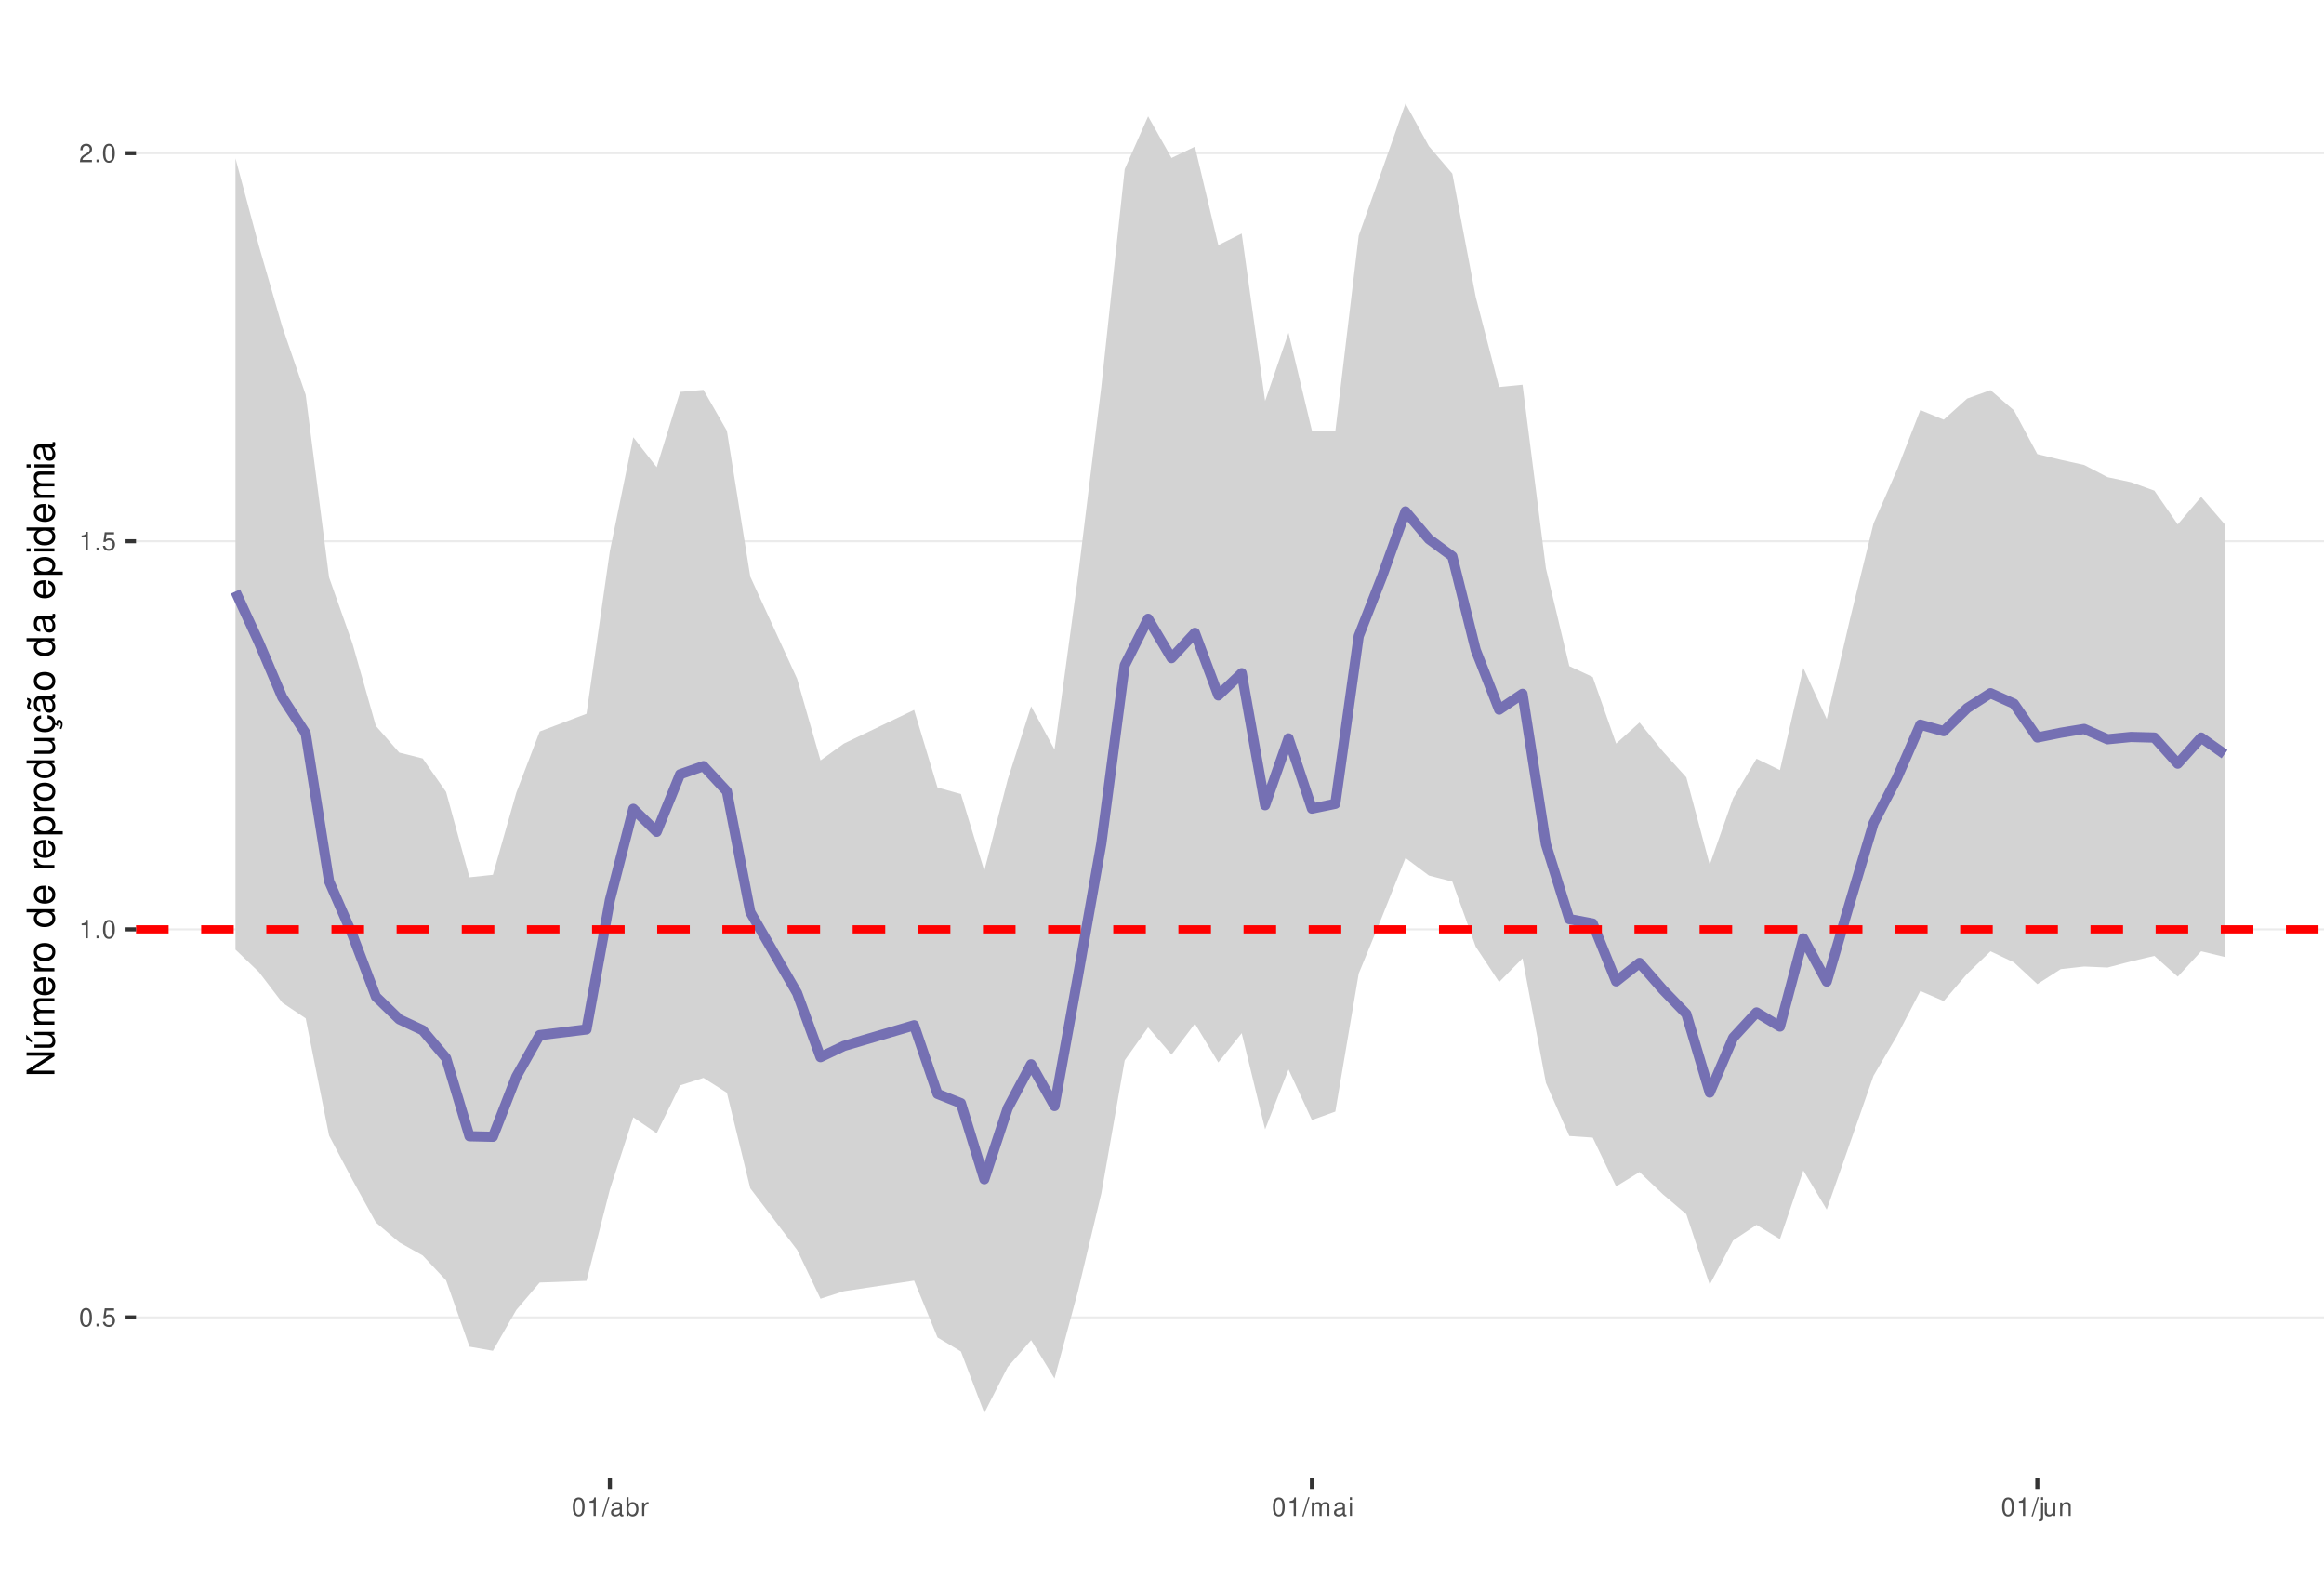
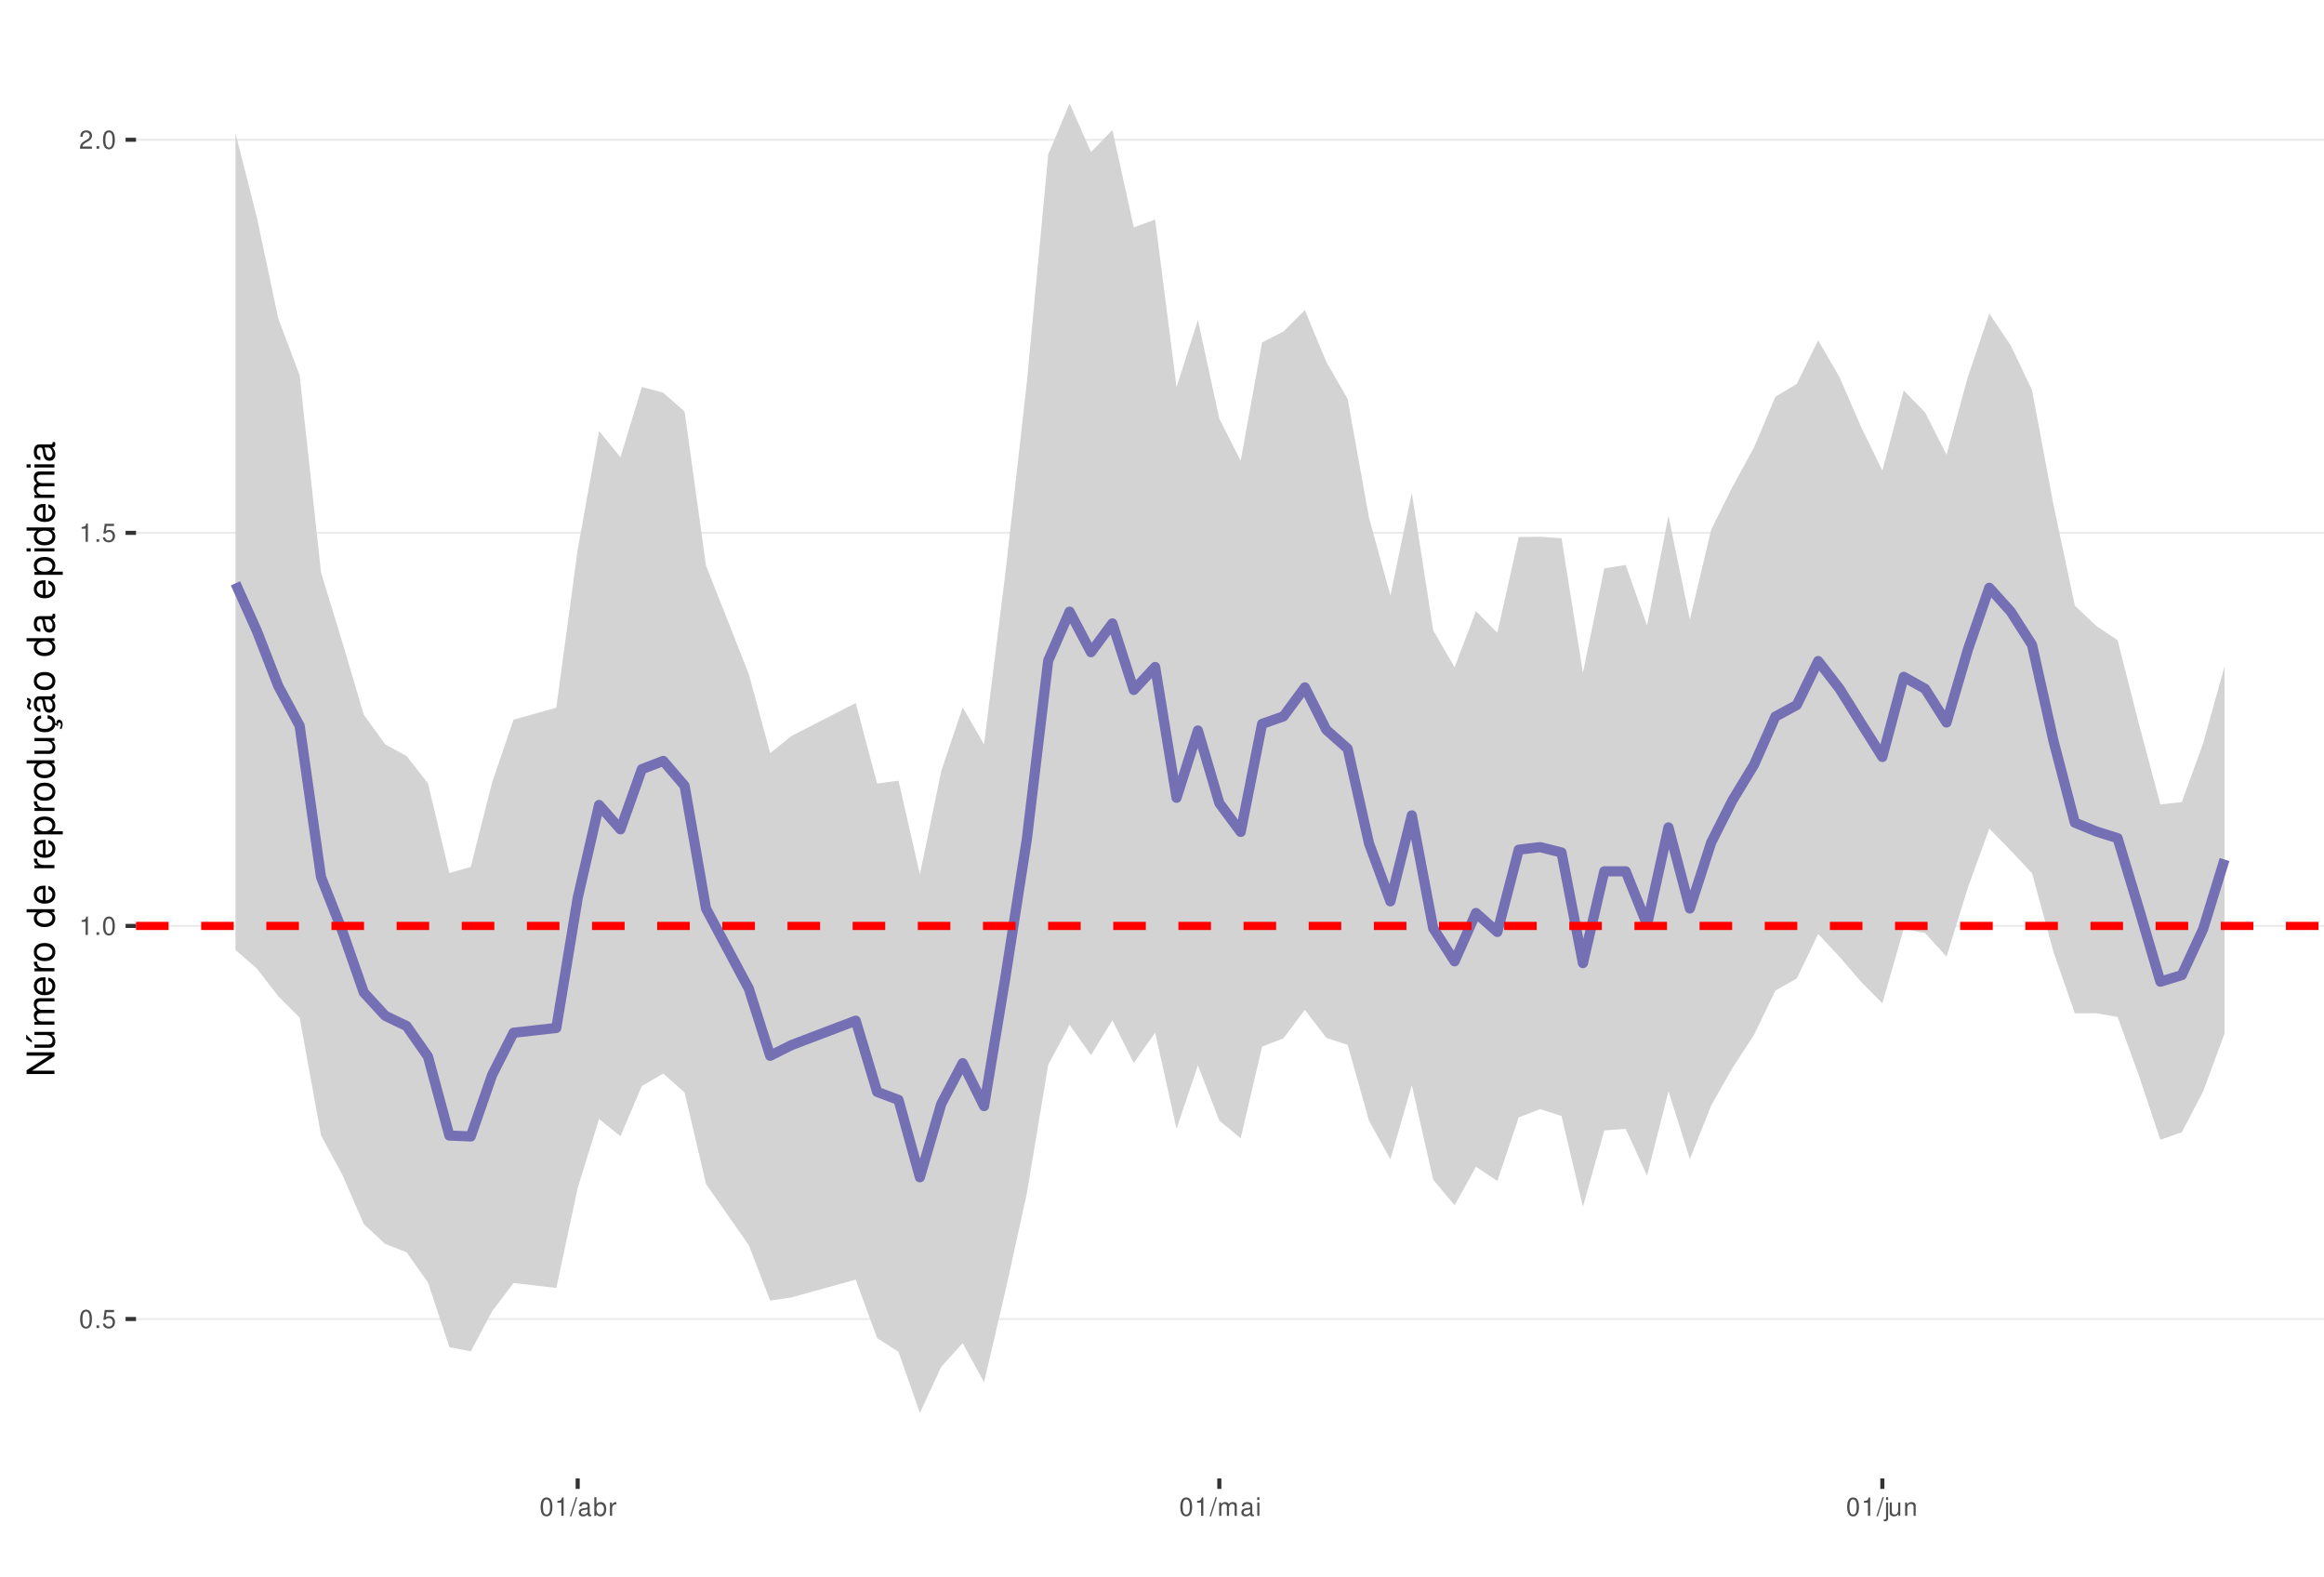
<svg xmlns="http://www.w3.org/2000/svg" xmlns:xlink="http://www.w3.org/1999/xlink" width="609pt" height="413pt" viewBox="0 0 609 413" version="1.1">
  <defs>
    <g>
      <symbol overflow="visible" id="glyph0-0">
        <path style="stroke:none;" d="" />
      </symbol>
      <symbol overflow="visible" id="glyph0-1">
        <path style="stroke:none;" d="M 1.828 -4.812 C 1.391 -4.812 0.984 -4.609 0.75 -4.281 C 0.438 -3.859 0.281 -3.219 0.281 -2.328 C 0.281 -0.703 0.812 0.156 1.828 0.156 C 2.828 0.156 3.375 -0.703 3.375 -2.297 C 3.375 -3.219 3.234 -3.844 2.922 -4.281 C 2.672 -4.625 2.281 -4.812 1.828 -4.812 Z M 1.828 -4.297 C 2.469 -4.297 2.781 -3.641 2.781 -2.344 C 2.781 -0.969 2.469 -0.328 1.812 -0.328 C 1.203 -0.328 0.891 -1 0.891 -2.328 C 0.891 -3.641 1.203 -4.297 1.828 -4.297 Z M 1.828 -4.297 " />
      </symbol>
      <symbol overflow="visible" id="glyph0-2">
        <path style="stroke:none;" d="M 1.266 -0.688 L 0.578 -0.688 L 0.578 0 L 1.266 0 Z M 1.266 -0.688 " />
      </symbol>
      <symbol overflow="visible" id="glyph0-3">
        <path style="stroke:none;" d="M 3.172 -4.719 L 0.734 -4.719 L 0.375 -2.156 L 0.922 -2.156 C 1.188 -2.469 1.422 -2.594 1.797 -2.594 C 2.422 -2.594 2.812 -2.156 2.812 -1.453 C 2.812 -0.781 2.422 -0.359 1.781 -0.359 C 1.266 -0.359 0.953 -0.625 0.812 -1.156 L 0.234 -1.156 C 0.312 -0.766 0.375 -0.578 0.516 -0.406 C 0.781 -0.047 1.266 0.156 1.797 0.156 C 2.75 0.156 3.422 -0.547 3.422 -1.531 C 3.422 -2.469 2.797 -3.109 1.891 -3.109 C 1.562 -3.109 1.297 -3.016 1.016 -2.828 L 1.203 -4.141 L 3.172 -4.141 Z M 3.172 -4.719 " />
      </symbol>
      <symbol overflow="visible" id="glyph0-4">
        <path style="stroke:none;" d="M 1.719 -3.422 L 1.719 0 L 2.312 0 L 2.312 -4.812 L 1.922 -4.812 C 1.719 -4.078 1.578 -3.969 0.672 -3.859 L 0.672 -3.422 Z M 1.719 -3.422 " />
      </symbol>
      <symbol overflow="visible" id="glyph0-5">
        <path style="stroke:none;" d="M 3.375 -0.578 L 0.891 -0.578 C 0.938 -0.984 1.156 -1.234 1.734 -1.578 L 2.406 -1.953 C 3.062 -2.328 3.406 -2.812 3.406 -3.406 C 3.406 -3.812 3.234 -4.188 2.969 -4.438 C 2.688 -4.688 2.344 -4.812 1.891 -4.812 C 1.297 -4.812 0.844 -4.594 0.578 -4.188 C 0.422 -3.938 0.344 -3.641 0.328 -3.141 L 0.922 -3.141 C 0.938 -3.469 0.984 -3.672 1.062 -3.828 C 1.219 -4.125 1.516 -4.297 1.875 -4.297 C 2.406 -4.297 2.797 -3.906 2.797 -3.391 C 2.797 -3.016 2.578 -2.672 2.156 -2.438 L 1.547 -2.078 C 0.562 -1.516 0.281 -1.062 0.219 0 L 3.375 0 Z M 3.375 -0.578 " />
      </symbol>
      <symbol overflow="visible" id="glyph0-6">
        <path style="stroke:none;" d="M 1.531 -4.859 L -0.047 0.141 L 0.312 0.141 L 1.891 -4.859 Z M 1.531 -4.859 " />
      </symbol>
      <symbol overflow="visible" id="glyph0-7">
        <path style="stroke:none;" d="M 3.562 -0.328 C 3.5 -0.312 3.469 -0.312 3.438 -0.312 C 3.25 -0.312 3.141 -0.406 3.141 -0.578 L 3.141 -2.641 C 3.141 -3.25 2.688 -3.594 1.828 -3.594 C 1.312 -3.594 0.906 -3.438 0.672 -3.188 C 0.516 -3 0.453 -2.797 0.438 -2.453 L 0.984 -2.453 C 1.031 -2.875 1.297 -3.078 1.812 -3.078 C 2.312 -3.078 2.594 -2.891 2.594 -2.562 L 2.594 -2.406 C 2.578 -2.172 2.469 -2.078 2.016 -2.031 C 1.219 -1.922 1.109 -1.891 0.891 -1.812 C 0.484 -1.641 0.281 -1.328 0.281 -0.875 C 0.281 -0.25 0.719 0.156 1.422 0.156 C 1.859 0.156 2.219 0 2.609 -0.359 C 2.656 0 2.828 0.156 3.188 0.156 C 3.297 0.156 3.375 0.141 3.562 0.094 Z M 2.594 -1.094 C 2.594 -0.906 2.531 -0.797 2.375 -0.641 C 2.141 -0.438 1.875 -0.328 1.547 -0.328 C 1.109 -0.328 0.859 -0.547 0.859 -0.891 C 0.859 -1.266 1.094 -1.438 1.703 -1.531 C 2.297 -1.609 2.406 -1.641 2.594 -1.719 Z M 2.594 -1.094 " />
      </symbol>
      <symbol overflow="visible" id="glyph0-8">
        <path style="stroke:none;" d="M 0.359 -4.859 L 0.359 0 L 0.859 0 L 0.859 -0.453 C 1.125 -0.047 1.484 0.156 1.969 0.156 C 2.875 0.156 3.484 -0.594 3.484 -1.75 C 3.484 -2.891 2.922 -3.594 1.984 -3.594 C 1.516 -3.594 1.172 -3.406 0.906 -3.016 L 0.906 -4.859 Z M 1.891 -3.062 C 2.5 -3.062 2.906 -2.531 2.906 -1.703 C 2.906 -0.906 2.484 -0.359 1.891 -0.359 C 1.297 -0.359 0.906 -0.906 0.906 -1.719 C 0.906 -2.531 1.297 -3.062 1.891 -3.062 Z M 1.891 -3.062 " />
      </symbol>
      <symbol overflow="visible" id="glyph0-9">
        <path style="stroke:none;" d="M 0.453 -3.484 L 0.453 0 L 1.016 0 L 1.016 -1.812 C 1.031 -2.656 1.375 -3.016 2.141 -3 L 2.141 -3.562 C 2.047 -3.578 1.984 -3.594 1.922 -3.594 C 1.562 -3.594 1.297 -3.375 0.969 -2.859 L 0.969 -3.484 Z M 0.453 -3.484 " />
      </symbol>
      <symbol overflow="visible" id="glyph0-10">
        <path style="stroke:none;" d="M 0.469 -3.484 L 0.469 0 L 1.031 0 L 1.031 -2.188 C 1.031 -2.703 1.391 -3.109 1.844 -3.109 C 2.25 -3.109 2.484 -2.844 2.484 -2.406 L 2.484 0 L 3.047 0 L 3.047 -2.188 C 3.047 -2.703 3.422 -3.109 3.875 -3.109 C 4.266 -3.109 4.516 -2.844 4.516 -2.406 L 4.516 0 L 5.078 0 L 5.078 -2.609 C 5.078 -3.234 4.719 -3.594 4.062 -3.594 C 3.594 -3.594 3.312 -3.453 2.984 -3.062 C 2.781 -3.422 2.5 -3.594 2.047 -3.594 C 1.578 -3.594 1.266 -3.422 0.984 -3 L 0.984 -3.484 Z M 0.469 -3.484 " />
      </symbol>
      <symbol overflow="visible" id="glyph0-11">
        <path style="stroke:none;" d="M 1 -3.484 L 0.453 -3.484 L 0.453 0 L 1 0 Z M 1 -4.859 L 0.438 -4.859 L 0.438 -4.156 L 1 -4.156 Z M 1 -4.859 " />
      </symbol>
      <symbol overflow="visible" id="glyph0-12">
        <path style="stroke:none;" d="M 0.469 -3.484 L 0.469 0.5 C 0.469 0.859 0.359 0.969 0.016 0.969 C -0.031 0.969 -0.047 0.969 -0.125 0.953 L -0.125 1.438 C -0.047 1.438 -0.016 1.453 0.062 1.453 C 0.688 1.453 1.016 1.203 1.016 0.719 L 1.016 -3.484 Z M 1.016 -4.859 L 0.469 -4.859 L 0.469 -4.156 L 1.016 -4.156 Z M 1.016 -4.859 " />
      </symbol>
      <symbol overflow="visible" id="glyph0-13">
        <path style="stroke:none;" d="M 3.203 0 L 3.203 -3.484 L 2.656 -3.484 L 2.656 -1.516 C 2.656 -0.797 2.281 -0.328 1.703 -0.328 C 1.266 -0.328 0.984 -0.594 0.984 -1.016 L 0.984 -3.484 L 0.438 -3.484 L 0.438 -0.797 C 0.438 -0.219 0.859 0.156 1.547 0.156 C 2.062 0.156 2.391 -0.031 2.703 -0.484 L 2.703 0 Z M 3.203 0 " />
      </symbol>
      <symbol overflow="visible" id="glyph0-14">
        <path style="stroke:none;" d="M 0.469 -3.484 L 0.469 0 L 1.031 0 L 1.031 -1.922 C 1.031 -2.641 1.391 -3.109 1.969 -3.109 C 2.406 -3.109 2.688 -2.828 2.688 -2.422 L 2.688 0 L 3.234 0 L 3.234 -2.641 C 3.234 -3.219 2.812 -3.594 2.141 -3.594 C 1.625 -3.594 1.281 -3.391 0.984 -2.906 L 0.984 -3.484 Z M 0.469 -3.484 " />
      </symbol>
      <symbol overflow="visible" id="glyph1-0">
        <path style="stroke:none;" d="" />
      </symbol>
      <symbol overflow="visible" id="glyph1-1">
        <path style="stroke:none;" d="M -7.297 -6.453 L -7.297 -5.578 L -1.328 -5.578 L -7.297 -1.766 L -7.297 -0.766 L 0 -0.766 L 0 -1.641 L -5.906 -1.641 L 0 -5.406 L 0 -6.453 Z M -7.297 -6.453 " />
      </symbol>
      <symbol overflow="visible" id="glyph1-2">
        <path style="stroke:none;" d="M 0 -4.812 L -5.234 -4.812 L -5.234 -3.984 L -2.266 -3.984 C -1.203 -3.984 -0.5 -3.438 -0.5 -2.562 C -0.5 -1.906 -0.906 -1.484 -1.531 -1.484 L -5.234 -1.484 L -5.234 -0.656 L -1.203 -0.656 C -0.328 -0.656 0.234 -1.297 0.234 -2.312 C 0.234 -3.094 -0.047 -3.578 -0.734 -4.062 L 0 -4.062 Z M -7.406 -2.953 L -5.922 -2 L -5.922 -2.594 L -7.406 -4.094 Z M -7.406 -2.953 " />
      </symbol>
      <symbol overflow="visible" id="glyph1-3">
        <path style="stroke:none;" d="M -5.234 -0.703 L 0 -0.703 L 0 -1.547 L -3.297 -1.547 C -4.047 -1.547 -4.656 -2.094 -4.656 -2.766 C -4.656 -3.391 -4.281 -3.734 -3.609 -3.734 L 0 -3.734 L 0 -4.578 L -3.297 -4.578 C -4.047 -4.578 -4.656 -5.125 -4.656 -5.812 C -4.656 -6.422 -4.266 -6.781 -3.609 -6.781 L 0 -6.781 L 0 -7.625 L -3.938 -7.625 C -4.875 -7.625 -5.391 -7.078 -5.391 -6.094 C -5.391 -5.406 -5.188 -4.984 -4.594 -4.484 C -5.156 -4.188 -5.391 -3.766 -5.391 -3.078 C -5.391 -2.375 -5.125 -1.906 -4.5 -1.469 L -5.234 -1.469 Z M -5.234 -0.703 " />
      </symbol>
      <symbol overflow="visible" id="glyph1-4">
        <path style="stroke:none;" d="M -2.344 -5.125 C -3.141 -5.125 -3.625 -5.062 -4.016 -4.922 C -4.875 -4.578 -5.391 -3.781 -5.391 -2.797 C -5.391 -1.344 -4.281 -0.406 -2.547 -0.406 C -0.812 -0.406 0.234 -1.297 0.234 -2.781 C 0.234 -3.984 -0.453 -4.812 -1.594 -5.016 L -1.594 -4.188 C -0.906 -3.953 -0.547 -3.484 -0.547 -2.812 C -0.547 -2.281 -0.781 -1.828 -1.219 -1.547 C -1.516 -1.344 -1.812 -1.281 -2.344 -1.266 Z M -3.016 -1.297 C -3.984 -1.359 -4.625 -1.953 -4.625 -2.797 C -4.625 -3.641 -3.953 -4.234 -3.016 -4.234 Z M -3.016 -1.297 " />
      </symbol>
      <symbol overflow="visible" id="glyph1-5">
        <path style="stroke:none;" d="M -5.234 -0.688 L 0 -0.688 L 0 -1.531 L -2.719 -1.531 C -3.984 -1.547 -4.547 -2.062 -4.516 -3.203 L -5.359 -3.203 C -5.375 -3.062 -5.391 -2.984 -5.391 -2.891 C -5.391 -2.344 -5.062 -1.938 -4.297 -1.453 L -5.234 -1.453 Z M -5.234 -0.688 " />
      </symbol>
      <symbol overflow="visible" id="glyph1-6">
        <path style="stroke:none;" d="M -5.391 -2.719 C -5.391 -1.234 -4.344 -0.359 -2.578 -0.359 C -0.812 -0.359 0.234 -1.234 0.234 -2.734 C 0.234 -4.203 -0.812 -5.094 -2.547 -5.094 C -4.359 -5.094 -5.391 -4.234 -5.391 -2.719 Z M -4.625 -2.734 C -4.625 -3.672 -3.844 -4.234 -2.547 -4.234 C -1.312 -4.234 -0.547 -3.656 -0.547 -2.734 C -0.547 -1.797 -1.312 -1.234 -2.578 -1.234 C -3.844 -1.234 -4.625 -1.797 -4.625 -2.734 Z M -4.625 -2.734 " />
      </symbol>
      <symbol overflow="visible" id="glyph1-7">
        <path style="stroke:none;" d="" />
      </symbol>
      <symbol overflow="visible" id="glyph1-8">
        <path style="stroke:none;" d="M -7.297 -4.953 L -7.297 -4.125 L -4.578 -4.125 C -5.109 -3.766 -5.391 -3.203 -5.391 -2.516 C -5.391 -1.156 -4.297 -0.266 -2.625 -0.266 C -0.859 -0.266 0.234 -1.125 0.234 -2.547 C 0.234 -3.266 -0.047 -3.766 -0.688 -4.203 L 0 -4.203 L 0 -4.953 Z M -4.609 -2.656 C -4.609 -3.547 -3.812 -4.125 -2.562 -4.125 C -1.344 -4.125 -0.547 -3.547 -0.547 -2.656 C -0.547 -1.734 -1.359 -1.125 -2.578 -1.125 C -3.797 -1.125 -4.609 -1.734 -4.609 -2.656 Z M -4.609 -2.656 " />
      </symbol>
      <symbol overflow="visible" id="glyph1-9">
        <path style="stroke:none;" d="M 2.188 -0.547 L 2.188 -1.375 L -0.547 -1.375 C -0.016 -1.812 0.234 -2.312 0.234 -2.984 C 0.234 -4.344 -0.859 -5.234 -2.531 -5.234 C -4.297 -5.234 -5.391 -4.375 -5.391 -2.984 C -5.391 -2.266 -5.062 -1.703 -4.453 -1.312 L -5.234 -1.312 L -5.234 -0.547 Z M -4.609 -2.844 C -4.609 -3.766 -3.797 -4.359 -2.547 -4.359 C -1.359 -4.359 -0.547 -3.75 -0.547 -2.844 C -0.547 -1.953 -1.344 -1.375 -2.578 -1.375 C -3.812 -1.375 -4.609 -1.953 -4.609 -2.844 Z M -4.609 -2.844 " />
      </symbol>
      <symbol overflow="visible" id="glyph1-10">
        <path style="stroke:none;" d="M 0 -4.812 L -5.234 -4.812 L -5.234 -3.984 L -2.266 -3.984 C -1.203 -3.984 -0.5 -3.438 -0.5 -2.562 C -0.5 -1.906 -0.906 -1.484 -1.531 -1.484 L -5.234 -1.484 L -5.234 -0.656 L -1.203 -0.656 C -0.328 -0.656 0.234 -1.297 0.234 -2.312 C 0.234 -3.094 -0.047 -3.578 -0.734 -4.062 L 0 -4.062 Z M 0 -4.812 " />
      </symbol>
      <symbol overflow="visible" id="glyph1-11">
        <path style="stroke:none;" d="M 0.234 -2.641 C 0.234 -3.875 -0.547 -4.703 -1.797 -4.766 L -1.797 -3.938 C -0.953 -3.797 -0.531 -3.359 -0.531 -2.656 C -0.531 -1.734 -1.281 -1.188 -2.516 -1.188 C -3.844 -1.188 -4.625 -1.719 -4.625 -2.625 C -4.625 -3.328 -4.203 -3.766 -3.484 -3.875 L -3.484 -4.703 C -3.984 -4.672 -4.312 -4.562 -4.609 -4.359 C -5.094 -4 -5.391 -3.375 -5.391 -2.641 C -5.391 -1.219 -4.266 -0.312 -2.531 -0.312 C -1.469 -0.312 -0.625 -0.672 -0.156 -1.312 C 0.047 -1.594 0.125 -1.812 0.203 -2.25 L 0.922 -1.938 L 0.984 -2.062 C 0.938 -2.188 0.906 -2.25 0.906 -2.375 C 0.906 -2.656 1.047 -2.828 1.281 -2.828 C 1.547 -2.828 1.734 -2.594 1.734 -2.297 C 1.734 -2.031 1.672 -1.844 1.438 -1.406 L 1.406 -1.312 L 1.812 -1.094 C 2.078 -1.75 2.141 -1.953 2.141 -2.344 C 2.141 -3.109 1.781 -3.578 1.203 -3.578 C 0.781 -3.578 0.547 -3.297 0.547 -2.797 C 0.547 -2.703 0.547 -2.641 0.562 -2.516 Z M 0.234 -2.641 " />
      </symbol>
      <symbol overflow="visible" id="glyph1-12">
        <path style="stroke:none;" d="M -0.484 -5.344 C -0.469 -5.266 -0.469 -5.219 -0.469 -5.172 C -0.469 -4.875 -0.625 -4.719 -0.875 -4.719 L -3.953 -4.719 C -4.891 -4.719 -5.391 -4.047 -5.391 -2.75 C -5.391 -1.984 -5.172 -1.375 -4.781 -1.016 C -4.516 -0.766 -4.203 -0.672 -3.688 -0.656 L -3.688 -1.484 C -4.328 -1.562 -4.625 -1.938 -4.625 -2.719 C -4.625 -3.484 -4.344 -3.891 -3.844 -3.891 L -3.625 -3.891 C -3.266 -3.875 -3.125 -3.703 -3.047 -3.016 C -2.891 -1.844 -2.844 -1.656 -2.719 -1.344 C -2.453 -0.734 -2 -0.422 -1.312 -0.422 C -0.375 -0.422 0.234 -1.078 0.234 -2.141 C 0.234 -2.797 0 -3.328 -0.547 -3.922 C 0 -3.984 0.234 -4.234 0.234 -4.781 C 0.234 -4.953 0.203 -5.062 0.141 -5.344 Z M -1.656 -3.891 C -1.375 -3.891 -1.203 -3.812 -0.969 -3.562 C -0.656 -3.219 -0.5 -2.812 -0.5 -2.312 C -0.5 -1.672 -0.812 -1.297 -1.344 -1.297 C -1.891 -1.297 -2.172 -1.656 -2.297 -2.547 C -2.422 -3.438 -2.453 -3.609 -2.594 -3.891 Z M -7.172 -3.75 C -6.922 -3.672 -6.812 -3.547 -6.812 -3.375 C -6.812 -3.25 -6.875 -2.984 -6.984 -2.734 C -7.156 -2.312 -7.172 -2.25 -7.172 -2.047 C -7.172 -1.594 -6.797 -1.297 -6.141 -1.188 L -6.141 -1.766 C -6.375 -1.812 -6.5 -1.938 -6.5 -2.094 C -6.5 -2.203 -6.469 -2.344 -6.375 -2.578 C -6.156 -3.156 -6.125 -3.234 -6.125 -3.438 C -6.125 -3.922 -6.484 -4.219 -7.172 -4.312 Z M -7.172 -3.75 " />
      </symbol>
      <symbol overflow="visible" id="glyph1-13">
        <path style="stroke:none;" d="M -0.484 -5.344 C -0.469 -5.266 -0.469 -5.219 -0.469 -5.172 C -0.469 -4.875 -0.625 -4.719 -0.875 -4.719 L -3.953 -4.719 C -4.891 -4.719 -5.391 -4.047 -5.391 -2.75 C -5.391 -1.984 -5.172 -1.375 -4.781 -1.016 C -4.516 -0.766 -4.203 -0.672 -3.688 -0.656 L -3.688 -1.484 C -4.328 -1.562 -4.625 -1.938 -4.625 -2.719 C -4.625 -3.484 -4.344 -3.891 -3.844 -3.891 L -3.625 -3.891 C -3.266 -3.875 -3.125 -3.703 -3.047 -3.016 C -2.891 -1.844 -2.844 -1.656 -2.719 -1.344 C -2.453 -0.734 -2 -0.422 -1.312 -0.422 C -0.375 -0.422 0.234 -1.078 0.234 -2.141 C 0.234 -2.797 0 -3.328 -0.547 -3.922 C 0 -3.984 0.234 -4.234 0.234 -4.781 C 0.234 -4.953 0.203 -5.062 0.141 -5.344 Z M -1.656 -3.891 C -1.375 -3.891 -1.203 -3.812 -0.969 -3.562 C -0.656 -3.219 -0.5 -2.812 -0.5 -2.312 C -0.5 -1.672 -0.812 -1.297 -1.344 -1.297 C -1.891 -1.297 -2.172 -1.656 -2.297 -2.547 C -2.422 -3.438 -2.453 -3.609 -2.594 -3.891 Z M -1.656 -3.891 " />
      </symbol>
      <symbol overflow="visible" id="glyph1-14">
        <path style="stroke:none;" d="M -5.234 -1.5 L -5.234 -0.672 L 0 -0.672 L 0 -1.5 Z M -7.297 -1.5 L -7.297 -0.656 L -6.234 -0.656 L -6.234 -1.5 Z M -7.297 -1.5 " />
      </symbol>
    </g>
    <clipPath id="clip1">
      <path d="M 35.645 9.961 L 609 9.961 L 609 387.328 L 35.645 387.328 Z M 35.645 9.961 " />
    </clipPath>
    <clipPath id="clip2">
-       <path d="M 35.645 344 L 609 344 L 609 346 L 35.645 346 Z M 35.645 344 " />
+       <path d="M 35.645 345 L 609 345 L 609 346 L 35.645 346 Z M 35.645 345 " />
    </clipPath>
    <clipPath id="clip3">
-       <path d="M 35.645 243 L 609 243 L 609 244 L 35.645 244 Z M 35.645 243 " />
+       <path d="M 35.645 242 L 609 242 L 609 243 L 35.645 243 Z M 35.645 242 " />
    </clipPath>
    <clipPath id="clip4">
-       <path d="M 35.645 141 L 609 141 L 609 143 L 35.645 143 Z M 35.645 141 " />
+       <path d="M 35.645 139 L 609 139 L 609 140 L 35.645 140 Z M 35.645 139 " />
    </clipPath>
    <clipPath id="clip5">
-       <path d="M 35.645 39 L 609 39 L 609 41 L 35.645 41 Z M 35.645 39 " />
+       <path d="M 35.645 36 L 609 36 L 609 37 L 35.645 37 Z M 35.645 36 " />
    </clipPath>
    <clipPath id="clip6">
-       <path d="M 35.645 242 L 609 242 L 609 245 L 35.645 245 Z M 35.645 242 " />
+       <path d="M 35.645 241 L 609 241 L 609 244 L 35.645 244 Z M 35.645 241 " />
    </clipPath>
  </defs>
  <g id="surface157">
    <rect x="0" y="0" width="609" height="413" style="fill:rgb(100%,100%,100%);fill-opacity:1;stroke:none;" />
    <rect x="0" y="0" width="609" height="413" style="fill:rgb(100%,100%,100%);fill-opacity:1;stroke:none;" />
    <path style="fill:none;stroke-width:1.067;stroke-linecap:round;stroke-linejoin:round;stroke:rgb(100%,100%,100%);stroke-opacity:1;stroke-miterlimit:10;" d="M 0 413 L 609 413 L 609 0 L 0 0 Z M 0 413 " />
    <g clip-path="url(#clip1)" clip-rule="nonzero">
      <path style=" stroke:none;fill-rule:nonzero;fill:rgb(100%,100%,100%);fill-opacity:1;" d="M 35.645 387.328 L 609 387.328 L 609 9.961 L 35.645 9.961 Z M 35.645 387.328 " />
    </g>
    <g clip-path="url(#clip2)" clip-rule="nonzero">
-       <path style="fill:none;stroke-width:0.533;stroke-linecap:butt;stroke-linejoin:round;stroke:rgb(92.157%,92.157%,92.157%);stroke-opacity:1;stroke-miterlimit:10;" d="M 35.645 345.133 L 609 345.133 " />
+       <path style="fill:none;stroke-width:0.533;stroke-linecap:butt;stroke-linejoin:round;stroke:rgb(92.157%,92.157%,92.157%);stroke-opacity:1;stroke-miterlimit:10;" d="M 35.645 345.559 L 609 345.559 " />
    </g>
    <g clip-path="url(#clip3)" clip-rule="nonzero">
-       <path style="fill:none;stroke-width:0.533;stroke-linecap:butt;stroke-linejoin:round;stroke:rgb(92.157%,92.157%,92.157%);stroke-opacity:1;stroke-miterlimit:10;" d="M 35.645 243.469 L 609 243.469 " />
+       <path style="fill:none;stroke-width:0.533;stroke-linecap:butt;stroke-linejoin:round;stroke:rgb(92.157%,92.157%,92.157%);stroke-opacity:1;stroke-miterlimit:10;" d="M 35.645 242.578 L 609 242.578 " />
    </g>
    <g clip-path="url(#clip4)" clip-rule="nonzero">
-       <path style="fill:none;stroke-width:0.533;stroke-linecap:butt;stroke-linejoin:round;stroke:rgb(92.157%,92.157%,92.157%);stroke-opacity:1;stroke-miterlimit:10;" d="M 35.645 141.801 L 609 141.801 " />
+       <path style="fill:none;stroke-width:0.533;stroke-linecap:butt;stroke-linejoin:round;stroke:rgb(92.157%,92.157%,92.157%);stroke-opacity:1;stroke-miterlimit:10;" d="M 35.645 139.594 L 609 139.594 " />
    </g>
    <g clip-path="url(#clip5)" clip-rule="nonzero">
-       <path style="fill:none;stroke-width:0.533;stroke-linecap:butt;stroke-linejoin:round;stroke:rgb(92.157%,92.157%,92.157%);stroke-opacity:1;stroke-miterlimit:10;" d="M 35.645 40.137 L 609 40.137 " />
-     </g>
-     <path style=" stroke:none;fill-rule:nonzero;fill:rgb(82.745%,82.745%,82.745%);fill-opacity:1;" d="M 61.707 41.48 L 67.84 64.406 L 73.973 85.605 L 80.102 103.418 L 86.234 151.258 L 92.367 168.602 L 98.5 190.184 L 104.633 197.168 L 110.766 198.703 L 116.895 207.473 L 123.027 229.832 L 129.16 229.18 L 135.293 207.672 L 141.426 191.641 L 153.688 186.996 L 159.82 144.355 L 165.953 114.566 L 172.086 122.398 L 178.219 102.672 L 184.348 102.141 L 190.48 112.871 L 196.613 151.082 L 208.879 177.816 L 215.012 199.219 L 221.141 194.801 L 239.539 185.988 L 245.672 206.32 L 251.805 208.027 L 257.934 228.117 L 264.066 204.23 L 270.199 185.043 L 276.332 196.371 L 282.465 151.215 L 288.598 101.324 L 294.727 44.328 L 300.859 30.484 L 306.992 41.383 L 313.125 38.434 L 319.258 64.219 L 325.387 61.18 L 331.52 105.051 L 337.652 87.184 L 343.785 112.805 L 349.918 113.023 L 356.051 61.703 L 362.18 44.523 L 368.312 27.117 L 374.445 38.305 L 380.578 45.488 L 386.711 77.801 L 392.844 101.395 L 398.973 100.789 L 405.105 148.918 L 411.238 174.516 L 417.371 177.367 L 423.504 194.809 L 429.637 189.289 L 435.766 196.871 L 441.898 203.664 L 448.031 226.531 L 454.164 209.109 L 460.297 198.77 L 466.43 201.754 L 472.559 174.988 L 478.691 188.387 L 484.824 162.035 L 490.957 137.145 L 497.09 123.152 L 503.219 107.43 L 509.352 109.953 L 515.484 104.418 L 521.617 102.207 L 527.75 107.523 L 533.883 118.977 L 540.012 120.461 L 546.145 121.816 L 552.277 125.012 L 558.41 126.328 L 564.543 128.543 L 570.676 137.391 L 576.805 130.168 L 582.938 137.309 L 582.938 250.691 L 576.805 249.211 L 570.676 255.871 L 564.543 250.426 L 558.41 251.867 L 552.277 253.473 L 546.145 253.207 L 540.012 253.891 L 533.883 257.824 L 527.75 252.125 L 521.617 249.219 L 515.484 255.129 L 509.352 262.266 L 503.219 259.617 L 497.09 271.41 L 490.957 281.812 L 484.824 299.375 L 478.691 316.895 L 472.559 306.648 L 466.43 324.621 L 460.297 320.898 L 454.164 324.965 L 448.031 336.551 L 441.898 318.098 L 435.766 312.895 L 429.637 307.055 L 423.504 310.824 L 417.371 298.039 L 411.238 297.613 L 405.105 283.684 L 398.973 251.07 L 392.844 257.285 L 386.711 248.023 L 380.578 230.965 L 374.445 229.371 L 368.312 224.773 L 362.18 240.141 L 356.051 255.059 L 349.918 291.211 L 343.785 293.422 L 337.652 280.172 L 331.52 295.859 L 325.387 270.676 L 319.258 278.336 L 313.125 268.184 L 306.992 276.297 L 300.859 269.156 L 294.727 277.793 L 288.598 312.668 L 282.465 338.336 L 276.332 361.145 L 270.199 351.105 L 264.066 358.152 L 257.934 370.176 L 251.805 354.066 L 245.672 350.387 L 239.539 335.504 L 221.141 338.273 L 215.012 340.246 L 208.879 327.445 L 196.613 311.328 L 190.48 286.281 L 184.348 282.383 L 178.219 284.348 L 172.086 296.902 L 165.953 292.707 L 159.82 311.645 L 153.688 335.559 L 141.426 335.996 L 135.293 343.199 L 129.16 353.887 L 123.027 352.805 L 116.895 335.434 L 110.766 328.914 L 104.633 325.477 L 98.5 320.262 L 92.367 309.133 L 86.234 297.492 L 80.102 266.789 L 73.973 262.668 L 67.84 254.648 L 61.707 248.781 Z M 61.707 41.48 " />
-     <path style="fill:none;stroke-width:2.667;stroke-linecap:butt;stroke-linejoin:round;stroke:rgb(45.882%,43.922%,70.196%);stroke-opacity:1;stroke-miterlimit:10;" d="M 61.707 154.949 L 67.84 168.273 L 73.973 182.691 L 80.102 192.125 L 86.234 230.855 L 92.367 244.93 L 98.5 261.094 L 104.633 267.035 L 110.766 269.906 L 116.895 277.191 L 123.027 297.68 L 129.16 297.82 L 135.293 282.051 L 141.426 271.188 L 153.688 269.695 L 159.82 235.801 L 165.953 211.902 L 172.086 217.918 L 178.219 202.852 L 184.348 200.711 L 190.48 207.332 L 196.613 238.949 L 208.879 260.16 L 215.012 276.945 L 221.141 274.02 L 239.539 268.609 L 245.672 286.574 L 251.805 289.016 L 257.934 308.941 L 264.066 290.32 L 270.199 278.832 L 276.332 289.746 L 282.465 255.809 L 288.598 220.992 L 294.727 174.301 L 300.859 162.109 L 306.992 172.422 L 313.125 165.797 L 319.258 182.184 L 325.387 176.359 L 331.52 210.949 L 337.652 193.445 L 343.785 211.84 L 349.918 210.578 L 356.051 166.656 L 362.18 151.008 L 368.312 133.984 L 374.445 141.234 L 380.578 145.75 L 386.711 170.309 L 392.844 185.91 L 398.973 181.773 L 405.105 221.18 L 411.238 240.797 L 417.371 241.941 L 423.504 257.105 L 429.637 252.266 L 435.766 259.285 L 441.898 265.625 L 448.031 286.238 L 454.164 271.875 L 460.297 265.234 L 466.43 268.945 L 472.559 245.836 L 478.691 257.164 L 484.824 236.25 L 490.957 215.68 L 497.09 203.895 L 503.219 189.844 L 509.352 191.555 L 515.484 185.539 L 521.617 181.605 L 527.75 184.363 L 533.883 193.215 L 540.012 191.98 L 546.145 190.977 L 552.277 193.676 L 558.41 193.078 L 564.543 193.238 L 570.676 200.066 L 576.805 193.242 L 582.938 197.57 " />
+       <path style="fill:none;stroke-width:0.533;stroke-linecap:butt;stroke-linejoin:round;stroke:rgb(92.157%,92.157%,92.157%);stroke-opacity:1;stroke-miterlimit:10;" d="M 35.645 36.613 L 609 36.613 " />
+     </g>
+     <path style=" stroke:none;fill-rule:nonzero;fill:rgb(82.745%,82.745%,82.745%);fill-opacity:1;" d="M 61.707 34.855 L 67.312 56.969 L 72.914 83.418 L 78.52 98.332 L 84.125 149.992 L 89.73 168.328 L 95.336 187.254 L 100.938 195.004 L 106.543 198.062 L 112.148 205.211 L 117.754 228.715 L 123.359 227.105 L 128.961 204.98 L 134.566 188.551 L 145.777 185.406 L 151.383 143.996 L 156.984 112.895 L 162.59 119.781 L 168.195 101.383 L 173.801 102.871 L 179.402 107.84 L 185.008 148.168 L 196.219 176.586 L 201.824 197.312 L 207.426 192.793 L 224.242 184.172 L 229.848 205.289 L 235.449 204.516 L 241.055 229.078 L 246.66 201.965 L 252.266 185.336 L 257.871 195.02 L 263.473 150.035 L 269.078 100.211 L 274.684 40.465 L 280.289 27.117 L 285.891 39.844 L 291.496 34.039 L 297.102 59.551 L 302.707 57.52 L 308.312 101.43 L 313.914 83.82 L 319.52 109.703 L 325.125 120.715 L 330.73 89.719 L 336.336 86.828 L 341.938 81.25 L 347.543 94.777 L 353.148 104.516 L 358.754 135.684 L 364.355 156.023 L 369.961 129.062 L 375.566 165.113 L 381.172 174.828 L 386.777 160.098 L 392.379 165.777 L 397.984 140.699 L 403.59 140.613 L 409.195 141.027 L 414.801 176.301 L 420.402 148.906 L 426.008 148.02 L 431.613 163.891 L 437.219 135.141 L 442.824 162.328 L 448.426 138.711 L 454.031 127.48 L 459.637 117.211 L 465.242 103.938 L 470.844 100.562 L 476.449 89.172 L 482.055 98.828 L 487.66 111.766 L 493.266 123.293 L 498.867 102.293 L 504.473 108.055 L 510.078 119.152 L 515.684 98.734 L 521.289 82.137 L 526.891 90.461 L 532.496 102.211 L 538.102 132.223 L 543.707 158.656 L 549.312 163.98 L 554.914 167.727 L 560.52 189.734 L 566.125 210.75 L 571.73 210.125 L 577.332 194.684 L 582.938 174.582 L 582.938 270.758 L 577.332 285.941 L 571.73 296.633 L 566.125 298.594 L 560.52 281.863 L 554.914 266.43 L 549.312 265.445 L 543.707 265.469 L 538.102 249.371 L 532.496 228.797 L 526.891 222.809 L 521.289 217.07 L 515.684 232.531 L 510.078 250.617 L 504.473 244.461 L 498.867 243.324 L 493.266 262.855 L 487.66 257.188 L 482.055 250.684 L 476.449 244.699 L 470.844 256.34 L 465.242 259.512 L 459.637 271.141 L 454.031 279.727 L 448.426 289.586 L 442.824 303.645 L 437.219 285.898 L 431.613 307.988 L 426.008 295.738 L 420.402 296.152 L 414.801 316.16 L 409.195 292.383 L 403.59 290.57 L 397.984 292.742 L 392.379 309.398 L 386.777 305.68 L 381.172 315.773 L 375.566 309.047 L 369.961 284.316 L 364.355 303.727 L 358.754 293.621 L 353.148 273.734 L 347.543 271.898 L 341.938 264.555 L 336.336 272.02 L 330.73 274.188 L 325.125 298.215 L 319.52 293.566 L 313.914 279.121 L 308.312 295.715 L 302.707 270.52 L 297.102 278.477 L 291.496 267.297 L 285.891 276.418 L 280.289 268.504 L 274.684 278.977 L 269.078 312.691 L 263.473 338.156 L 257.871 362.129 L 252.266 351.875 L 246.66 358.055 L 241.055 370.176 L 235.449 354.168 L 229.848 350.551 L 224.242 335.238 L 207.426 339.891 L 201.824 340.734 L 196.219 326.215 L 185.008 310.176 L 179.402 286.238 L 173.801 281.238 L 168.195 284.527 L 162.59 297.66 L 156.984 293.156 L 151.383 311.188 L 145.777 337.426 L 134.566 336.121 L 128.961 343.527 L 123.359 354.043 L 117.754 352.902 L 112.148 335.988 L 106.543 328.074 L 100.938 325.914 L 95.336 320.691 L 89.73 307.824 L 84.125 297.426 L 78.52 266.609 L 72.914 261.008 L 67.312 253.742 L 61.707 248.887 Z M 61.707 34.855 " />
+     <path style="fill:none;stroke-width:2.667;stroke-linecap:butt;stroke-linejoin:round;stroke:rgb(45.882%,43.922%,70.196%);stroke-opacity:1;stroke-miterlimit:10;" d="M 61.707 152.82 L 67.312 165.293 L 72.914 179.715 L 78.52 190.152 L 84.125 229.773 L 89.73 243.988 L 95.336 260.016 L 100.938 266.109 L 106.543 268.801 L 112.148 276.801 L 117.754 297.492 L 123.359 297.73 L 128.961 281.621 L 134.566 270.566 L 145.777 269.305 L 151.383 235.25 L 156.984 210.891 L 162.59 217.273 L 168.195 201.512 L 173.801 199.348 L 179.402 205.875 L 185.008 238.031 L 196.219 258.992 L 201.824 276.59 L 207.426 273.785 L 224.242 267.398 L 229.848 286.055 L 235.449 288.152 L 241.055 308.418 L 246.66 289.188 L 252.266 278.531 L 257.871 289.781 L 263.473 255.98 L 269.078 219.891 L 274.684 173.066 L 280.289 160.25 L 285.891 170.871 L 291.496 163.316 L 297.102 180.75 L 302.707 174.742 L 308.312 209.004 L 313.914 191.379 L 319.52 210.402 L 325.125 217.953 L 330.73 189.652 L 336.336 187.668 L 341.938 180.082 L 347.543 191.18 L 353.148 196.145 L 358.754 220.98 L 364.355 236.137 L 369.961 213.617 L 375.566 243.164 L 381.172 251.844 L 386.777 239.188 L 392.379 244.164 L 397.984 222.605 L 403.59 221.934 L 409.195 223.344 L 414.801 252.328 L 420.402 228.277 L 426.008 228.266 L 431.613 242.207 L 437.219 216.766 L 442.824 238.008 L 448.426 220.703 L 454.031 209.594 L 459.637 200.359 L 465.242 187.727 L 470.844 184.699 L 476.449 173.184 L 482.055 180.434 L 487.66 189.41 L 493.266 198.312 L 498.867 177.324 L 504.473 180.461 L 510.078 189.289 L 515.684 170.184 L 521.289 153.98 L 526.891 160.191 L 532.496 168.961 L 538.102 194.066 L 543.707 215.512 L 549.312 217.82 L 554.914 219.586 L 560.52 238.137 L 566.125 257.188 L 571.73 255.465 L 577.332 243.383 L 582.938 225.188 " />
    <g clip-path="url(#clip6)" clip-rule="nonzero">
-       <path style="fill:none;stroke-width:2.134;stroke-linecap:butt;stroke-linejoin:round;stroke:rgb(100%,0%,0%);stroke-opacity:1;stroke-dasharray:8.536,8.536;stroke-miterlimit:10;" d="M 35.645 243.469 L 609 243.469 " />
-     </g>
-     <g style="fill:rgb(30.196%,30.196%,30.196%);fill-opacity:1;">
-       <use xlink:href="#glyph0-1" x="20.715" y="347.48" />
-       <use xlink:href="#glyph0-2" x="24.715" y="347.48" />
-       <use xlink:href="#glyph0-3" x="26.715" y="347.48" />
-     </g>
-     <g style="fill:rgb(30.196%,30.196%,30.196%);fill-opacity:1;">
-       <use xlink:href="#glyph0-4" x="20.715" y="245.816" />
-       <use xlink:href="#glyph0-2" x="24.715" y="245.816" />
-       <use xlink:href="#glyph0-1" x="26.715" y="245.816" />
-     </g>
-     <g style="fill:rgb(30.196%,30.196%,30.196%);fill-opacity:1;">
-       <use xlink:href="#glyph0-4" x="20.715" y="144.148" />
-       <use xlink:href="#glyph0-2" x="24.715" y="144.148" />
-       <use xlink:href="#glyph0-3" x="26.715" y="144.148" />
-     </g>
-     <g style="fill:rgb(30.196%,30.196%,30.196%);fill-opacity:1;">
-       <use xlink:href="#glyph0-5" x="20.715" y="42.484" />
-       <use xlink:href="#glyph0-2" x="24.715" y="42.484" />
-       <use xlink:href="#glyph0-1" x="26.715" y="42.484" />
-     </g>
-     <path style="fill:none;stroke-width:1.067;stroke-linecap:butt;stroke-linejoin:round;stroke:rgb(20%,20%,20%);stroke-opacity:1;stroke-miterlimit:10;" d="M 32.906 345.133 L 35.645 345.133 " />
-     <path style="fill:none;stroke-width:1.067;stroke-linecap:butt;stroke-linejoin:round;stroke:rgb(20%,20%,20%);stroke-opacity:1;stroke-miterlimit:10;" d="M 32.906 243.469 L 35.645 243.469 " />
-     <path style="fill:none;stroke-width:1.067;stroke-linecap:butt;stroke-linejoin:round;stroke:rgb(20%,20%,20%);stroke-opacity:1;stroke-miterlimit:10;" d="M 32.906 141.801 L 35.645 141.801 " />
-     <path style="fill:none;stroke-width:1.067;stroke-linecap:butt;stroke-linejoin:round;stroke:rgb(20%,20%,20%);stroke-opacity:1;stroke-miterlimit:10;" d="M 32.906 40.137 L 35.645 40.137 " />
-     <path style="fill:none;stroke-width:1.067;stroke-linecap:butt;stroke-linejoin:round;stroke:rgb(20%,20%,20%);stroke-opacity:1;stroke-miterlimit:10;" d="M 159.82 390.07 L 159.82 387.328 " />
-     <path style="fill:none;stroke-width:1.067;stroke-linecap:butt;stroke-linejoin:round;stroke:rgb(20%,20%,20%);stroke-opacity:1;stroke-miterlimit:10;" d="M 343.785 390.07 L 343.785 387.328 " />
-     <path style="fill:none;stroke-width:1.067;stroke-linecap:butt;stroke-linejoin:round;stroke:rgb(20%,20%,20%);stroke-opacity:1;stroke-miterlimit:10;" d="M 533.883 390.07 L 533.883 387.328 " />
-     <g style="fill:rgb(30.196%,30.196%,30.196%);fill-opacity:1;">
-       <use xlink:href="#glyph0-1" x="149.82" y="397.109" />
-       <use xlink:href="#glyph0-4" x="153.82" y="397.109" />
-       <use xlink:href="#glyph0-6" x="157.82" y="397.109" />
-       <use xlink:href="#glyph0-7" x="159.82" y="397.109" />
-       <use xlink:href="#glyph0-8" x="163.82" y="397.109" />
-       <use xlink:href="#glyph0-9" x="167.82" y="397.109" />
-     </g>
-     <g style="fill:rgb(30.196%,30.196%,30.196%);fill-opacity:1;">
-       <use xlink:href="#glyph0-1" x="333.285" y="397.109" />
-       <use xlink:href="#glyph0-4" x="337.285" y="397.109" />
-       <use xlink:href="#glyph0-6" x="341.285" y="397.109" />
-       <use xlink:href="#glyph0-10" x="343.285" y="397.109" />
-       <use xlink:href="#glyph0-7" x="349.285" y="397.109" />
-       <use xlink:href="#glyph0-11" x="353.285" y="397.109" />
-     </g>
-     <g style="fill:rgb(30.196%,30.196%,30.196%);fill-opacity:1;">
-       <use xlink:href="#glyph0-1" x="524.383" y="397.109" />
-       <use xlink:href="#glyph0-4" x="528.383" y="397.109" />
-       <use xlink:href="#glyph0-6" x="532.383" y="397.109" />
-       <use xlink:href="#glyph0-12" x="534.383" y="397.109" />
-       <use xlink:href="#glyph0-13" x="535.383" y="397.109" />
-       <use xlink:href="#glyph0-14" x="539.383" y="397.109" />
+       <path style="fill:none;stroke-width:2.134;stroke-linecap:butt;stroke-linejoin:round;stroke:rgb(100%,0%,0%);stroke-opacity:1;stroke-dasharray:8.536,8.536;stroke-miterlimit:10;" d="M 35.645 242.578 L 609 242.578 " />
+     </g>
+     <g style="fill:rgb(30.196%,30.196%,30.196%);fill-opacity:1;">
+       <use xlink:href="#glyph0-1" x="20.715" y="347.906" />
+       <use xlink:href="#glyph0-2" x="24.715" y="347.906" />
+       <use xlink:href="#glyph0-3" x="26.715" y="347.906" />
+     </g>
+     <g style="fill:rgb(30.196%,30.196%,30.196%);fill-opacity:1;">
+       <use xlink:href="#glyph0-4" x="20.715" y="244.926" />
+       <use xlink:href="#glyph0-2" x="24.715" y="244.926" />
+       <use xlink:href="#glyph0-1" x="26.715" y="244.926" />
+     </g>
+     <g style="fill:rgb(30.196%,30.196%,30.196%);fill-opacity:1;">
+       <use xlink:href="#glyph0-4" x="20.715" y="141.941" />
+       <use xlink:href="#glyph0-2" x="24.715" y="141.941" />
+       <use xlink:href="#glyph0-3" x="26.715" y="141.941" />
+     </g>
+     <g style="fill:rgb(30.196%,30.196%,30.196%);fill-opacity:1;">
+       <use xlink:href="#glyph0-5" x="20.715" y="38.961" />
+       <use xlink:href="#glyph0-2" x="24.715" y="38.961" />
+       <use xlink:href="#glyph0-1" x="26.715" y="38.961" />
+     </g>
+     <path style="fill:none;stroke-width:1.067;stroke-linecap:butt;stroke-linejoin:round;stroke:rgb(20%,20%,20%);stroke-opacity:1;stroke-miterlimit:10;" d="M 32.906 345.559 L 35.645 345.559 " />
+     <path style="fill:none;stroke-width:1.067;stroke-linecap:butt;stroke-linejoin:round;stroke:rgb(20%,20%,20%);stroke-opacity:1;stroke-miterlimit:10;" d="M 32.906 242.578 L 35.645 242.578 " />
+     <path style="fill:none;stroke-width:1.067;stroke-linecap:butt;stroke-linejoin:round;stroke:rgb(20%,20%,20%);stroke-opacity:1;stroke-miterlimit:10;" d="M 32.906 139.594 L 35.645 139.594 " />
+     <path style="fill:none;stroke-width:1.067;stroke-linecap:butt;stroke-linejoin:round;stroke:rgb(20%,20%,20%);stroke-opacity:1;stroke-miterlimit:10;" d="M 32.906 36.613 L 35.645 36.613 " />
+     <path style="fill:none;stroke-width:1.067;stroke-linecap:butt;stroke-linejoin:round;stroke:rgb(20%,20%,20%);stroke-opacity:1;stroke-miterlimit:10;" d="M 151.383 390.07 L 151.383 387.328 " />
+     <path style="fill:none;stroke-width:1.067;stroke-linecap:butt;stroke-linejoin:round;stroke:rgb(20%,20%,20%);stroke-opacity:1;stroke-miterlimit:10;" d="M 319.52 390.07 L 319.52 387.328 " />
+     <path style="fill:none;stroke-width:1.067;stroke-linecap:butt;stroke-linejoin:round;stroke:rgb(20%,20%,20%);stroke-opacity:1;stroke-miterlimit:10;" d="M 493.266 390.07 L 493.266 387.328 " />
+     <g style="fill:rgb(30.196%,30.196%,30.196%);fill-opacity:1;">
+       <use xlink:href="#glyph0-1" x="141.383" y="397.109" />
+       <use xlink:href="#glyph0-4" x="145.383" y="397.109" />
+       <use xlink:href="#glyph0-6" x="149.383" y="397.109" />
+       <use xlink:href="#glyph0-7" x="151.383" y="397.109" />
+       <use xlink:href="#glyph0-8" x="155.383" y="397.109" />
+       <use xlink:href="#glyph0-9" x="159.383" y="397.109" />
+     </g>
+     <g style="fill:rgb(30.196%,30.196%,30.196%);fill-opacity:1;">
+       <use xlink:href="#glyph0-1" x="309.02" y="397.109" />
+       <use xlink:href="#glyph0-4" x="313.02" y="397.109" />
+       <use xlink:href="#glyph0-6" x="317.02" y="397.109" />
+       <use xlink:href="#glyph0-10" x="319.02" y="397.109" />
+       <use xlink:href="#glyph0-7" x="325.02" y="397.109" />
+       <use xlink:href="#glyph0-11" x="329.02" y="397.109" />
+     </g>
+     <g style="fill:rgb(30.196%,30.196%,30.196%);fill-opacity:1;">
+       <use xlink:href="#glyph0-1" x="483.766" y="397.109" />
+       <use xlink:href="#glyph0-4" x="487.766" y="397.109" />
+       <use xlink:href="#glyph0-6" x="491.766" y="397.109" />
+       <use xlink:href="#glyph0-12" x="493.766" y="397.109" />
+       <use xlink:href="#glyph0-13" x="494.766" y="397.109" />
+       <use xlink:href="#glyph0-14" x="498.766" y="397.109" />
    </g>
    <g style="fill:rgb(0%,0%,0%);fill-opacity:1;">
      <use xlink:href="#glyph1-1" x="14.263" y="282.145" />
      <use xlink:href="#glyph1-2" x="14.263" y="275.145" />
      <use xlink:href="#glyph1-3" x="14.263" y="269.145" />
      <use xlink:href="#glyph1-4" x="14.263" y="261.145" />
      <use xlink:href="#glyph1-5" x="14.263" y="255.145" />
      <use xlink:href="#glyph1-6" x="14.263" y="252.145" />
      <use xlink:href="#glyph1-7" x="14.263" y="246.145" />
      <use xlink:href="#glyph1-8" x="14.263" y="243.145" />
      <use xlink:href="#glyph1-4" x="14.263" y="237.145" />
      <use xlink:href="#glyph1-7" x="14.263" y="231.145" />
      <use xlink:href="#glyph1-5" x="14.263" y="228.145" />
      <use xlink:href="#glyph1-4" x="14.263" y="225.145" />
      <use xlink:href="#glyph1-9" x="14.263" y="219.145" />
      <use xlink:href="#glyph1-5" x="14.263" y="213.145" />
      <use xlink:href="#glyph1-6" x="14.263" y="210.145" />
      <use xlink:href="#glyph1-8" x="14.263" y="204.145" />
      <use xlink:href="#glyph1-10" x="14.263" y="198.145" />
      <use xlink:href="#glyph1-11" x="14.263" y="192.145" />
      <use xlink:href="#glyph1-12" x="14.263" y="187.145" />
      <use xlink:href="#glyph1-6" x="14.263" y="181.145" />
      <use xlink:href="#glyph1-7" x="14.263" y="175.145" />
      <use xlink:href="#glyph1-8" x="14.263" y="172.145" />
      <use xlink:href="#glyph1-13" x="14.263" y="166.145" />
      <use xlink:href="#glyph1-7" x="14.263" y="160.145" />
      <use xlink:href="#glyph1-4" x="14.263" y="157.145" />
      <use xlink:href="#glyph1-9" x="14.263" y="151.145" />
      <use xlink:href="#glyph1-14" x="14.263" y="145.145" />
      <use xlink:href="#glyph1-8" x="14.263" y="143.145" />
      <use xlink:href="#glyph1-4" x="14.263" y="137.145" />
      <use xlink:href="#glyph1-3" x="14.263" y="131.145" />
      <use xlink:href="#glyph1-14" x="14.263" y="123.145" />
      <use xlink:href="#glyph1-13" x="14.263" y="121.145" />
    </g>
  </g>
</svg>
